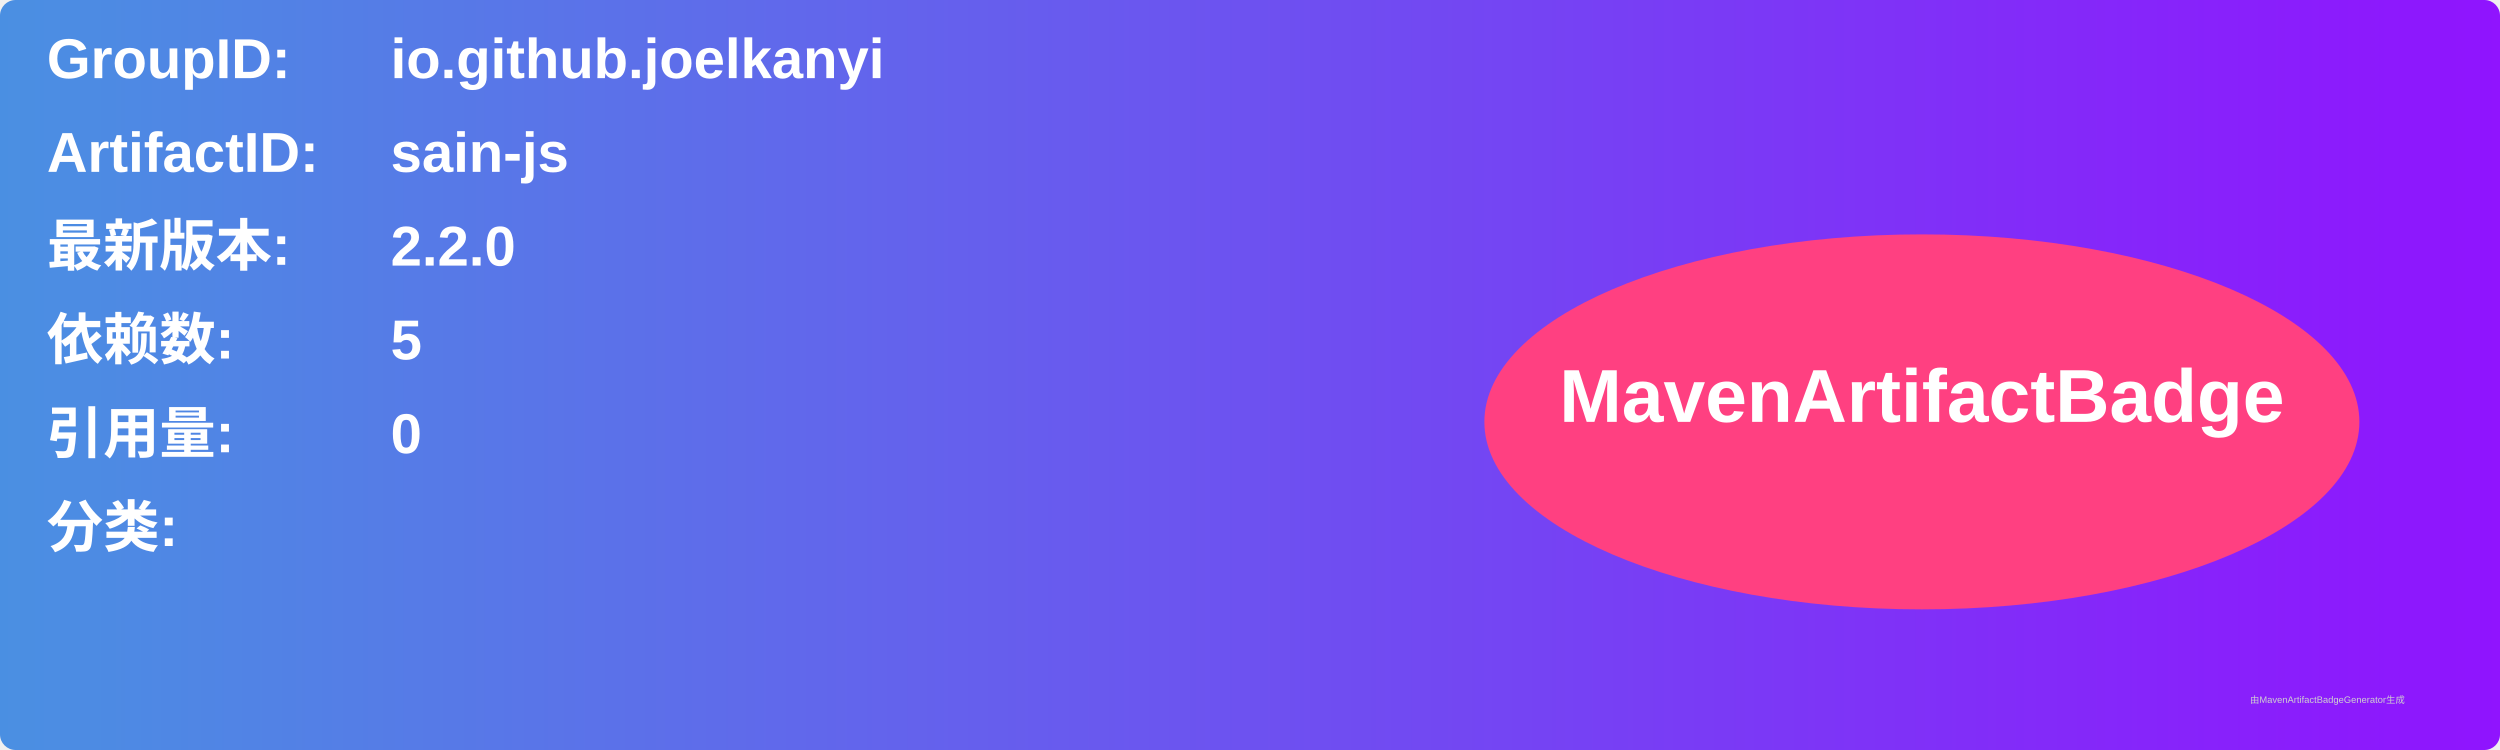
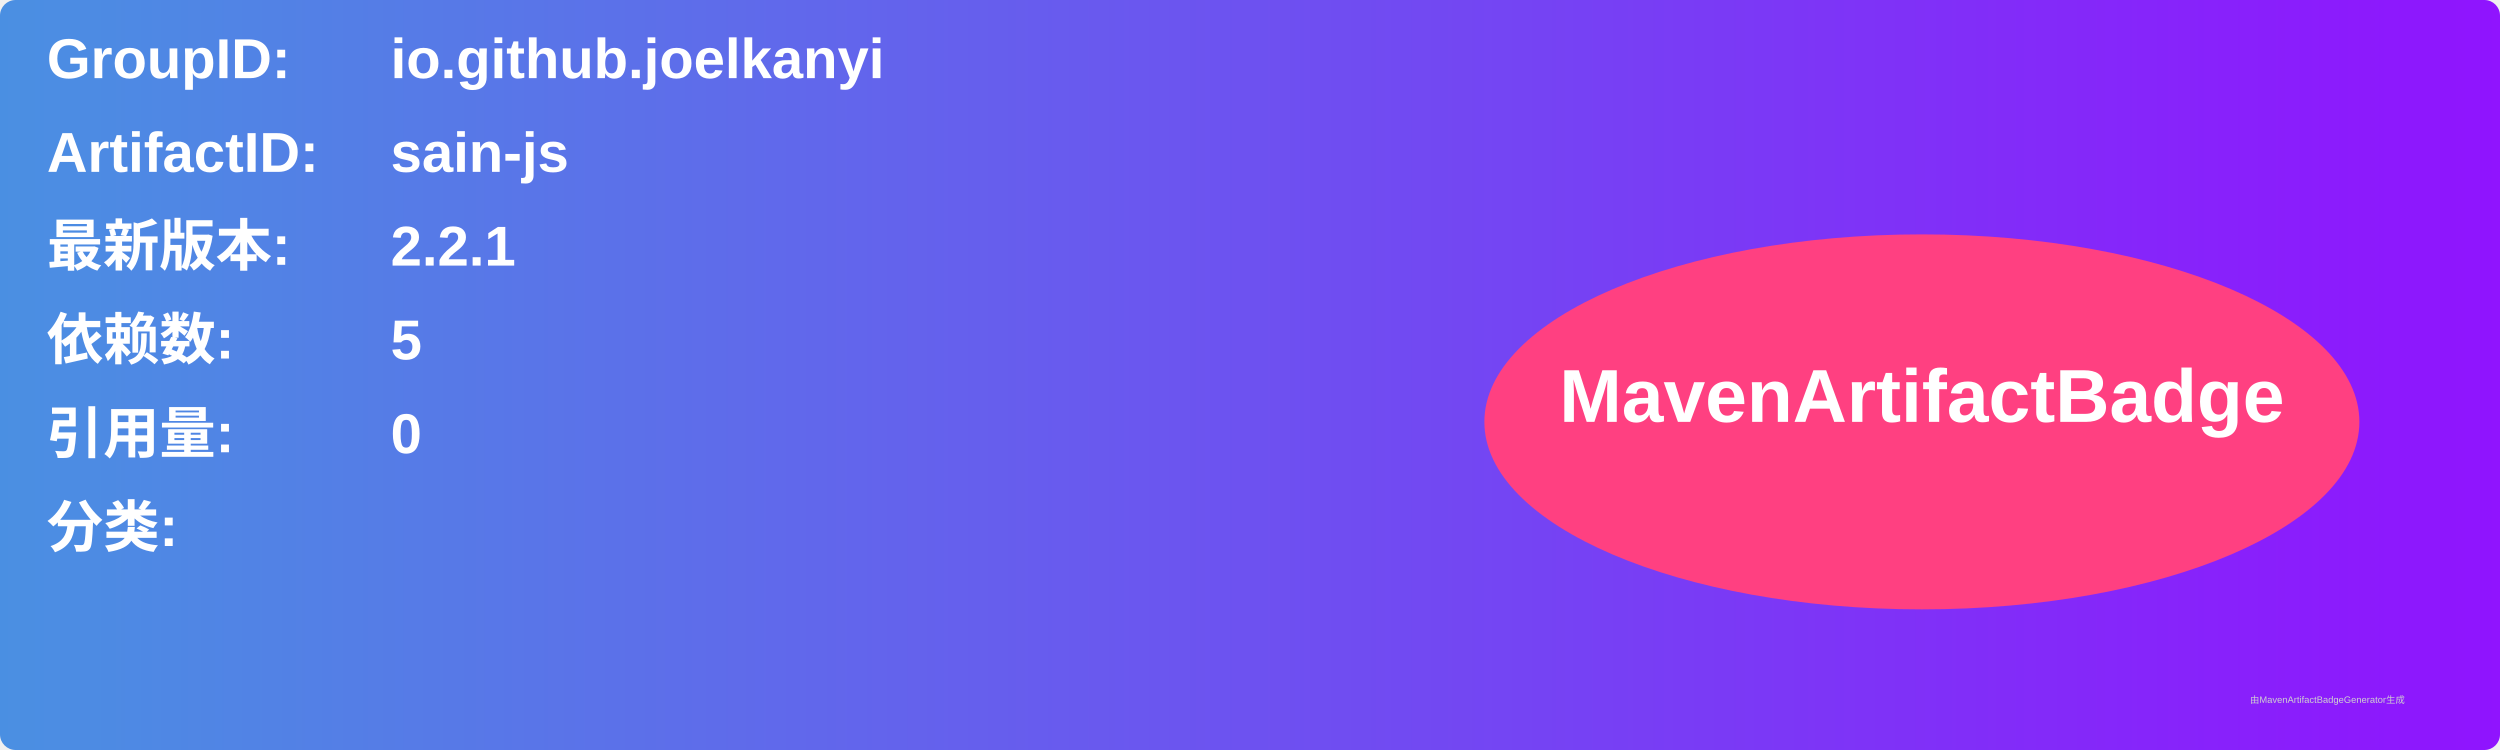
<svg xmlns="http://www.w3.org/2000/svg" width="800" height="240" viewBox="0 0 800 240">
  <linearGradient id="grad" x1="0%" y1="0%" x2="100%" y2="0%">
    <stop offset="0%" stop-color="#4a90e2" />
    <stop offset="100%" stop-color="#9013fe" />
  </linearGradient>
  <rect width="100%" height="100%" rx="5" ry="5" fill="url(#grad)" />
  <g transform="translate(15, 15)">
    <text x="0" y="10" font-family="Arial" font-size="18" fill="white" font-weight="bold" width="260">GroupID:</text>
    <text x="110" y="10" font-family="Arial" font-size="18" fill="white" font-weight="bold" width="460">io.github.joelkanyi</text>
    <text x="0" y="40" font-family="Arial" font-size="18" fill="white" font-weight="bold" width="260">ArtifactID:</text>
    <text x="110" y="40" font-family="Arial" font-size="18" fill="white" font-weight="bold" width="460">sain-js</text>
    <text x="0" y="70" font-family="Arial" font-size="18" fill="white" font-weight="bold">最新版本:</text>
    <text x="110" y="70" font-family="Arial" font-size="18" fill="white" font-weight="bold">
-       <tspan font-weight="bold">2.2.0</tspan>
+       <tspan font-weight="bold">2.2.1</tspan>
    </text>
    <text x="0" y="100" font-family="Arial" font-size="18" fill="white" font-weight="bold">依赖数: </text>
    <text x="110" y="100" font-family="Arial" font-size="18" fill="white">
      <tspan font-weight="bold">5</tspan>
    </text>
    <text x="0" y="130" font-family="Arial" font-size="18" fill="white" font-weight="bold">引用量: </text>
    <text x="110" y="130" font-family="Arial" font-size="18" fill="white">
      <tspan font-weight="bold">0</tspan>
    </text>
    <text x="0" y="160" font-family="Arial" font-size="18" fill="white" font-weight="bold">分类:</text>
    <text x="10" y="190" font-family="Arial" font-size="10" fill="white">
      <tspan font-weight="bold" />
    </text>
    <ellipse cx="600" cy="120" rx="140" ry="60" fill="#ff4081" />
    <text x="600" y="120" text-anchor="middle" font-family="Arial" font-size="24" fill="white" font-weight="bold">MavenArtifactBadge</text>
  </g>
  <text x="720" y="225" font-family="Arial" font-size="3" fill="#d0d0d0">由MavenArtifactBadgeGenerator生成</text>
</svg>
